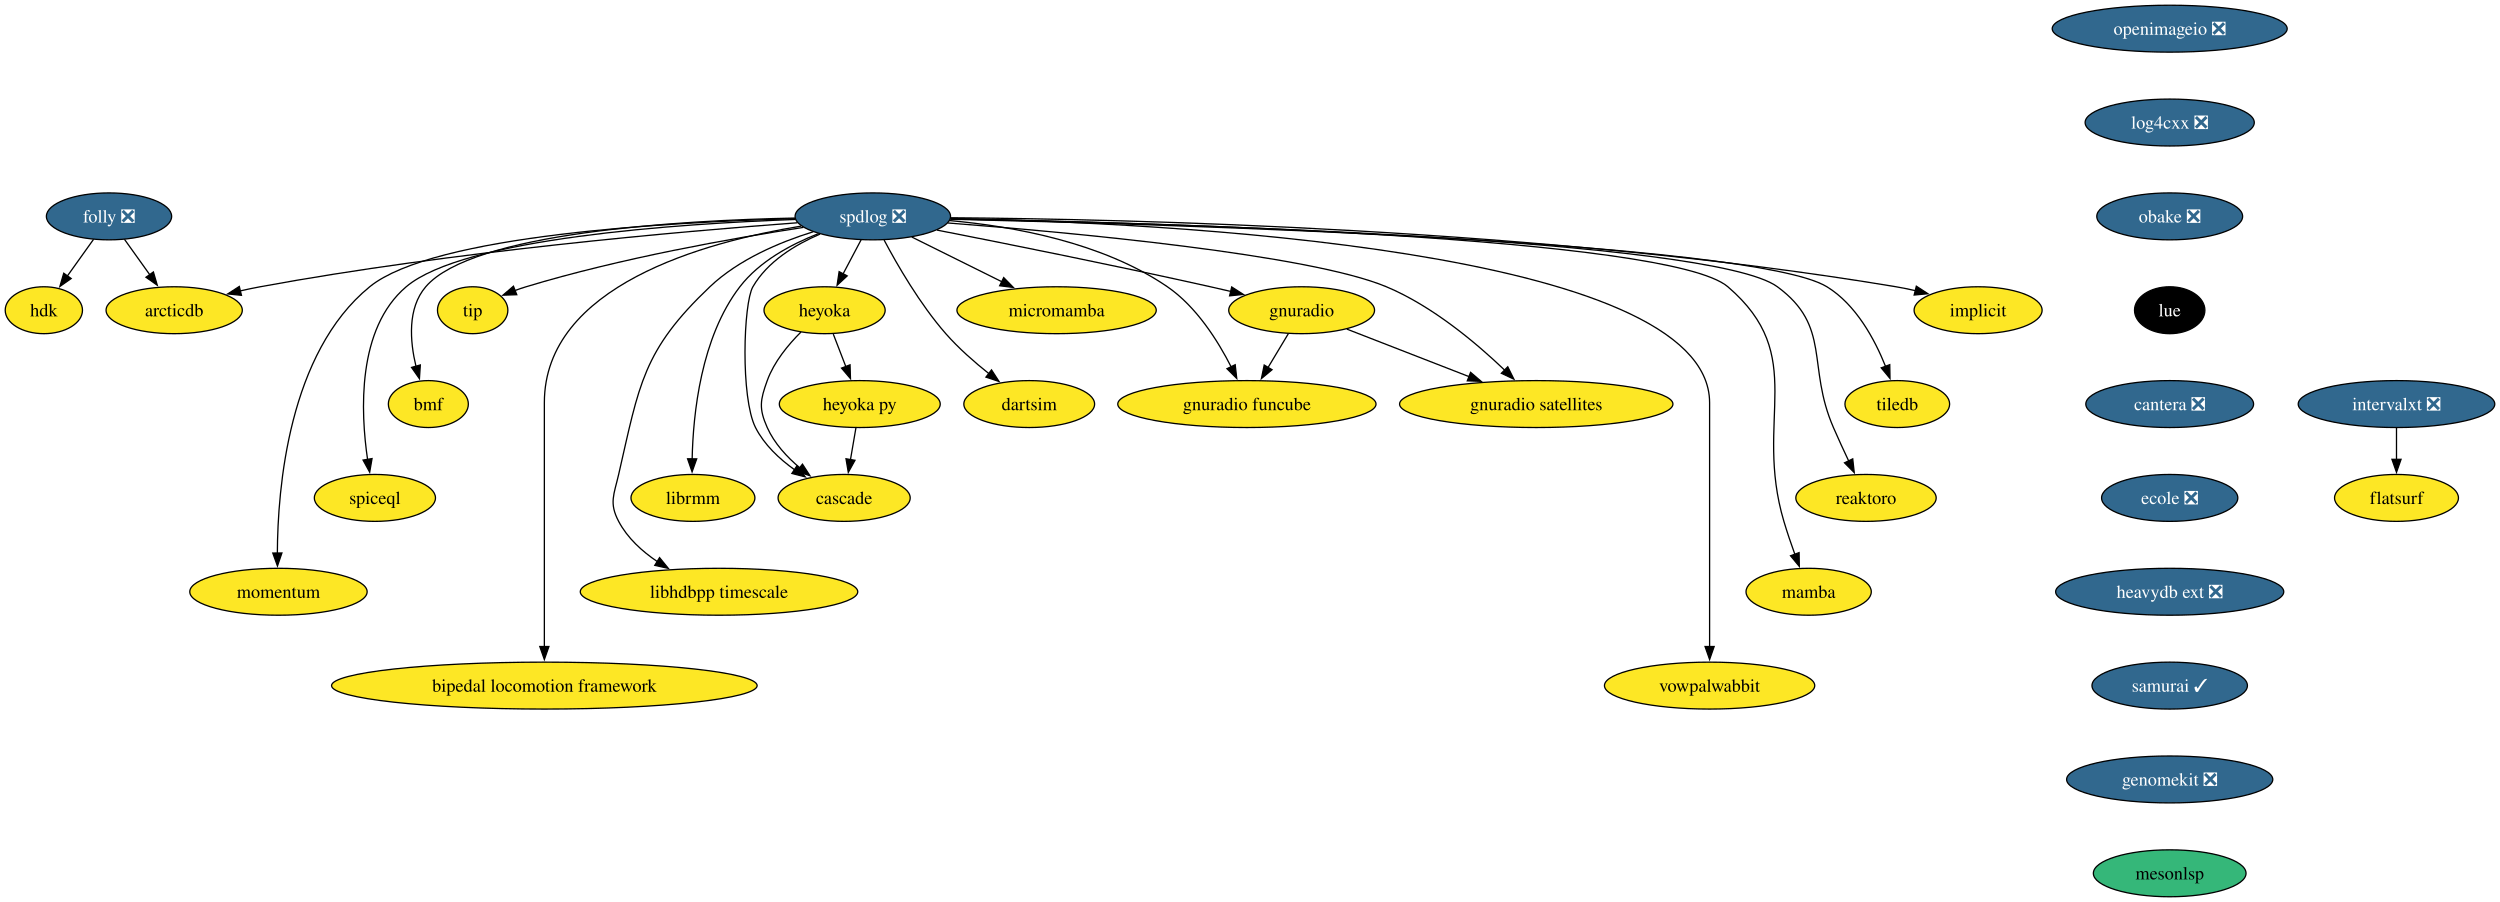
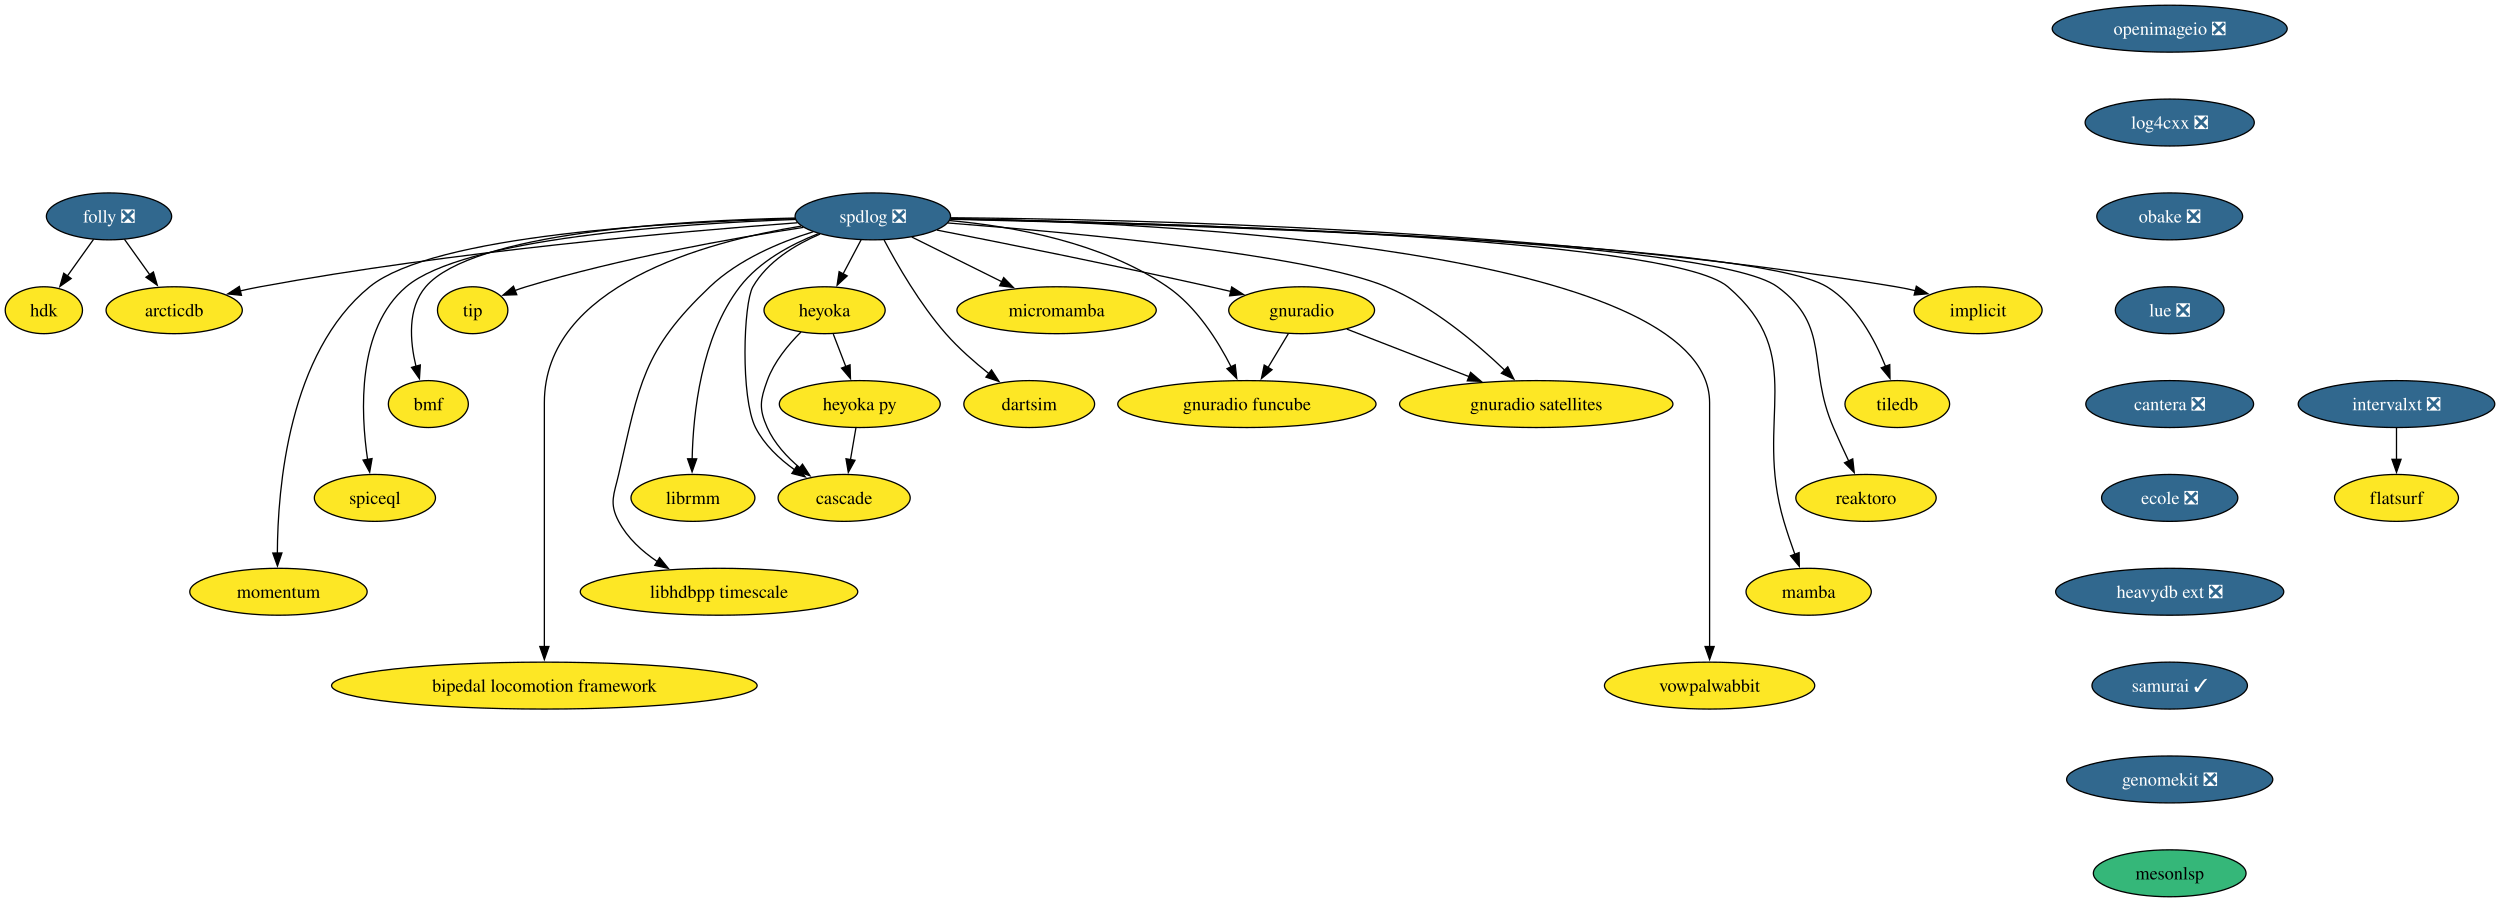
<svg xmlns="http://www.w3.org/2000/svg" xmlns:xlink="http://www.w3.org/1999/xlink" width="1918pt" height="692pt" viewBox="0.00 0.00 1918.05 692.00">
  <g id="graph0" class="graph" transform="scale(1 1) rotate(0) translate(4 688)">
    <polygon fill="white" stroke="none" points="-4,4 -4,-688 1914.05,-688 1914.05,4 -4,4" />
    <g id="node1" class="node">
      <g id="a_node1">
        <a xlink:href="https://github.com/conda-forge/implicit-feedstock" xlink:title="implicit">
          <ellipse fill="#fde725" stroke="black" cx="1513.64" cy="-450" rx="49.1" ry="18" />
          <text text-anchor="middle" x="1513.64" y="-445.32" font-family="Times,serif" font-size="14.00">implicit</text>
        </a>
      </g>
    </g>
    <g id="node2" class="node">
      <g id="a_node2">
        <a xlink:href="https://github.com/conda-forge/spdlog-feedstock/pull/64" xlink:title="spdlog ❎">
          <ellipse fill="#31688e" stroke="black" cx="665.64" cy="-522" rx="59.63" ry="18" />
          <text text-anchor="middle" x="665.64" y="-517.33" font-family="Times,serif" font-size="14.00" fill="white">spdlog ❎</text>
        </a>
      </g>
    </g>
    <g id="edge1" class="edge">
      <path fill="none" stroke="black" d="M725.18,-520.95C856.9,-519.97 1182.53,-512.78 1450.64,-468 1455.55,-467.18 1460.63,-466.14 1465.67,-464.98" />
      <polygon fill="black" stroke="black" points="1466.25,-468.44 1475.12,-462.65 1464.58,-461.65 1466.25,-468.44" />
    </g>
    <g id="node3" class="node">
      <g id="a_node3">
        <a xlink:href="https://github.com/conda-forge/tiledb-feedstock" xlink:title="tiledb">
          <ellipse fill="#fde725" stroke="black" cx="1451.64" cy="-378" rx="40.16" ry="18" />
          <text text-anchor="middle" x="1451.64" y="-373.32" font-family="Times,serif" font-size="14.00">tiledb</text>
        </a>
      </g>
    </g>
    <g id="edge2" class="edge">
      <path fill="none" stroke="black" d="M725.15,-519.8C889.43,-516.06 1340.88,-502.71 1397.64,-468 1420.01,-454.32 1434.37,-427.55 1442.62,-406.92" />
      <polygon fill="black" stroke="black" points="1445.86,-408.23 1446.05,-397.64 1439.3,-405.8 1445.86,-408.23" />
    </g>
    <g id="node4" class="node">
      <g id="a_node4">
        <a xlink:href="https://github.com/conda-forge/reaktoro-feedstock" xlink:title="reaktoro">
          <ellipse fill="#fde725" stroke="black" cx="1427.64" cy="-306" rx="53.84" ry="18" />
          <text text-anchor="middle" x="1427.64" y="-301.32" font-family="Times,serif" font-size="14.00">reaktoro</text>
        </a>
      </g>
    </g>
    <g id="edge3" class="edge">
      <path fill="none" stroke="black" d="M725.2,-520.02C884.04,-516.91 1309.11,-505.16 1359.64,-468 1401.26,-437.39 1382.05,-407.39 1402.64,-360 1406.3,-351.57 1410.5,-342.48 1414.39,-334.25" />
      <polygon fill="black" stroke="black" points="1417.45,-335.96 1418.61,-325.43 1411.14,-332.94 1417.45,-335.96" />
    </g>
    <g id="node5" class="node">
      <g id="a_node5">
        <a xlink:href="https://github.com/conda-forge/mamba-feedstock" xlink:title="mamba">
          <ellipse fill="#fde725" stroke="black" cx="1383.64" cy="-234" rx="48.05" ry="18" />
          <text text-anchor="middle" x="1383.64" y="-229.32" font-family="Times,serif" font-size="14.00">mamba</text>
        </a>
      </g>
    </g>
    <g id="edge4" class="edge">
      <path fill="none" stroke="black" d="M725.26,-520.12C878.44,-517.3 1276.9,-506.33 1321.64,-468 1384.1,-414.48 1341.17,-366.83 1364.64,-288 1367.1,-279.72 1370.13,-270.84 1373.04,-262.77" />
      <polygon fill="black" stroke="black" points="1376.3,-264.04 1376.47,-253.45 1369.73,-261.62 1376.3,-264.04" />
    </g>
    <g id="node6" class="node">
      <g id="a_node6">
        <a xlink:href="https://github.com/conda-forge/vowpalwabbit-feedstock" xlink:title="vowpalwabbit">
          <ellipse fill="#fde725" stroke="black" cx="1307.64" cy="-162" rx="80.67" ry="18" />
          <text text-anchor="middle" x="1307.64" y="-157.32" font-family="Times,serif" font-size="14.00">vowpalwabbit</text>
        </a>
      </g>
    </g>
    <g id="edge5" class="edge">
      <path fill="none" stroke="black" d="M725.46,-520.41C884.84,-517.21 1307.64,-497.58 1307.64,-379 1307.64,-379 1307.64,-379 1307.64,-305 1307.64,-265.74 1307.64,-220.38 1307.64,-191.69" />
      <polygon fill="black" stroke="black" points="1311.14,-192 1307.64,-182 1304.14,-192 1311.14,-192" />
    </g>
    <g id="node7" class="node">
      <g id="a_node7">
        <a xlink:href="https://github.com/conda-forge/gnuradio-feedstock" xlink:title="gnuradio">
          <ellipse fill="#fde725" stroke="black" cx="994.64" cy="-450" rx="55.94" ry="18" />
          <text text-anchor="middle" x="994.64" y="-445.32" font-family="Times,serif" font-size="14.00">gnuradio</text>
        </a>
      </g>
    </g>
    <g id="edge6" class="edge">
      <path fill="none" stroke="black" d="M714.92,-511.47C767.11,-501.25 851.85,-484.28 924.64,-468 929.78,-466.85 935.13,-465.62 940.48,-464.36" />
      <polygon fill="black" stroke="black" points="940.99,-467.84 949.91,-462.12 939.37,-461.03 940.99,-467.84" />
    </g>
    <g id="node8" class="node">
      <g id="a_node8">
        <a xlink:href="https://github.com/conda-forge/micromamba-feedstock" xlink:title="micromamba">
          <ellipse fill="#fde725" stroke="black" cx="806.64" cy="-450" rx="76.46" ry="18" />
          <text text-anchor="middle" x="806.64" y="-445.32" font-family="Times,serif" font-size="14.00">micromamba</text>
        </a>
      </g>
    </g>
    <g id="edge7" class="edge">
      <path fill="none" stroke="black" d="M695.54,-506.15C715.64,-496.18 742.41,-482.88 764.64,-471.85" />
      <polygon fill="black" stroke="black" points="766.06,-475.05 773.46,-467.47 762.95,-468.78 766.06,-475.05" />
    </g>
    <g id="node9" class="node">
      <g id="a_node9">
        <a xlink:href="https://github.com/conda-forge/gnuradio-satellites-feedstock" xlink:title="gnuradio satellites">
          <ellipse fill="#fde725" stroke="black" cx="1174.64" cy="-378" rx="104.87" ry="18" />
          <text text-anchor="middle" x="1174.64" y="-373.32" font-family="Times,serif" font-size="14.00">gnuradio satellites</text>
        </a>
      </g>
    </g>
    <g id="edge8" class="edge">
      <path fill="none" stroke="black" d="M723.1,-516.95C817.31,-509.7 1000.1,-492.9 1059.64,-468 1095,-453.21 1128.87,-424.65 1150.58,-403.86" />
      <polygon fill="black" stroke="black" points="1152.78,-406.6 1157.48,-397.11 1147.88,-401.61 1152.78,-406.6" />
    </g>
    <g id="node10" class="node">
      <g id="a_node10">
        <a xlink:href="https://github.com/conda-forge/dartsim-feedstock" xlink:title="dartsim">
          <ellipse fill="#fde725" stroke="black" cx="785.64" cy="-378" rx="50.16" ry="18" />
          <text text-anchor="middle" x="785.64" y="-373.32" font-family="Times,serif" font-size="14.00">dartsim</text>
        </a>
      </g>
    </g>
    <g id="edge9" class="edge">
      <path fill="none" stroke="black" d="M674.3,-503.84C684.25,-485.07 701.77,-454.64 721.64,-432 731.38,-420.9 743.56,-410.21 754.67,-401.37" />
      <polygon fill="black" stroke="black" points="756.71,-404.22 762.48,-395.33 752.43,-398.68 756.71,-404.22" />
    </g>
    <g id="node11" class="node">
      <g id="a_node11">
        <a xlink:href="https://github.com/conda-forge/heyoka-feedstock" xlink:title="heyoka">
          <ellipse fill="#fde725" stroke="black" cx="628.64" cy="-450" rx="46.47" ry="18" />
          <text text-anchor="middle" x="628.64" y="-445.32" font-family="Times,serif" font-size="14.00">heyoka</text>
        </a>
      </g>
    </g>
    <g id="edge10" class="edge">
      <path fill="none" stroke="black" d="M656.68,-504.05C652.5,-496.14 647.42,-486.54 642.74,-477.69" />
      <polygon fill="black" stroke="black" points="645.99,-476.33 638.22,-469.13 639.8,-479.6 645.99,-476.33" />
    </g>
    <g id="node12" class="node">
      <g id="a_node12">
        <a xlink:href="https://github.com/conda-forge/librmm-feedstock" xlink:title="librmm">
          <ellipse fill="#fde725" stroke="black" cx="527.64" cy="-306" rx="47.53" ry="18" />
          <text text-anchor="middle" x="527.64" y="-301.32" font-family="Times,serif" font-size="14.00">librmm</text>
        </a>
      </g>
    </g>
    <g id="edge11" class="edge">
      <path fill="none" stroke="black" d="M624.03,-508.8C602.93,-500.56 578.67,-487.53 563.64,-468 533.8,-429.21 527.75,-370.49 527.03,-335.71" />
      <polygon fill="black" stroke="black" points="530.53,-335.98 526.98,-326 523.53,-336.01 530.53,-335.98" />
    </g>
    <g id="node13" class="node">
      <g id="a_node13">
        <a xlink:href="https://github.com/conda-forge/libhdbpp-timescale-feedstock" xlink:title="libhdbpp timescale">
          <ellipse fill="#fde725" stroke="black" cx="547.64" cy="-234" rx="106.45" ry="18" />
          <text text-anchor="middle" x="547.64" y="-229.32" font-family="Times,serif" font-size="14.00">libhdbpp timescale</text>
        </a>
      </g>
    </g>
    <g id="edge12" class="edge">
      <path fill="none" stroke="black" d="M619.85,-510.18C594.01,-502.13 562.6,-488.86 540.64,-468 489.04,-418.99 486.6,-393.35 470.64,-324 467.05,-308.41 463.19,-302.16 470.64,-288 477.31,-275.31 488.55,-265.06 500.41,-257.08" />
      <polygon fill="black" stroke="black" points="502.03,-260.2 508.7,-251.97 498.35,-254.25 502.03,-260.2" />
    </g>
    <g id="node14" class="node">
      <g id="a_node14">
        <a xlink:href="https://github.com/conda-forge/bipedal-locomotion-framework-feedstock" xlink:title="bipedal locomotion framework">
          <ellipse fill="#fde725" stroke="black" cx="413.64" cy="-162" rx="163.27" ry="18" />
          <text text-anchor="middle" x="413.64" y="-157.32" font-family="Times,serif" font-size="14.00">bipedal locomotion framework</text>
        </a>
      </g>
    </g>
    <g id="edge13" class="edge">
      <path fill="none" stroke="black" d="M610.65,-514.53C536.5,-502.41 413.64,-468.76 413.64,-379 413.64,-379 413.64,-379 413.64,-305 413.64,-265.74 413.64,-220.38 413.64,-191.69" />
      <polygon fill="black" stroke="black" points="417.14,-192 413.64,-182 410.14,-192 417.14,-192" />
    </g>
    <g id="node15" class="node">
      <g id="a_node15">
        <a xlink:href="https://github.com/conda-forge/tip-feedstock" xlink:title="tip">
          <ellipse fill="#fde725" stroke="black" cx="358.64" cy="-450" rx="27" ry="18" />
          <text text-anchor="middle" x="358.64" y="-445.32" font-family="Times,serif" font-size="14.00">tip</text>
        </a>
      </g>
    </g>
    <g id="edge14" class="edge">
      <path fill="none" stroke="black" d="M612.39,-513.55C558.15,-505.22 471.95,-489.96 399.64,-468 396.86,-467.16 394.02,-466.2 391.19,-465.17" />
      <polygon fill="black" stroke="black" points="392.47,-461.91 381.89,-461.54 389.93,-468.43 392.47,-461.91" />
    </g>
    <g id="node16" class="node">
      <g id="a_node16">
        <a xlink:href="https://github.com/conda-forge/cascade-feedstock" xlink:title="cascade">
          <ellipse fill="#fde725" stroke="black" cx="643.64" cy="-306" rx="50.68" ry="18" />
          <text text-anchor="middle" x="643.64" y="-301.32" font-family="Times,serif" font-size="14.00">cascade</text>
        </a>
      </g>
    </g>
    <g id="edge15" class="edge">
      <path fill="none" stroke="black" d="M625.18,-508.44C605.96,-500.21 584.8,-487.31 573.64,-468 566.32,-455.35 564.12,-382.78 575.64,-360 582.3,-346.83 593.92,-335.94 605.7,-327.53" />
      <polygon fill="black" stroke="black" points="607.41,-330.59 613.81,-322.15 603.54,-324.75 607.41,-330.59" />
    </g>
    <g id="node17" class="node">
      <g id="a_node17">
        <a xlink:href="https://github.com/conda-forge/arcticdb-feedstock" xlink:title="arcticdb">
          <ellipse fill="#fde725" stroke="black" cx="129.64" cy="-450" rx="52.26" ry="18" />
          <text text-anchor="middle" x="129.64" y="-445.32" font-family="Times,serif" font-size="14.00">arcticdb</text>
        </a>
      </g>
    </g>
    <g id="edge16" class="edge">
      <path fill="none" stroke="black" d="M607.74,-517.09C518.64,-510.48 342.81,-495.12 195.64,-468 190.66,-467.08 185.5,-466 180.36,-464.83" />
      <polygon fill="black" stroke="black" points="181.24,-461.44 170.7,-462.51 179.6,-468.24 181.24,-461.44" />
    </g>
    <g id="node18" class="node">
      <g id="a_node18">
        <a xlink:href="https://github.com/conda-forge/gnuradio-funcube-feedstock" xlink:title="gnuradio funcube">
          <ellipse fill="#fde725" stroke="black" cx="952.64" cy="-378" rx="99.08" ry="18" />
          <text text-anchor="middle" x="952.64" y="-373.32" font-family="Times,serif" font-size="14.00">gnuradio funcube</text>
        </a>
      </g>
    </g>
    <g id="edge17" class="edge">
      <path fill="none" stroke="black" d="M724.62,-518.78C773.19,-514.39 841.92,-502.03 891.64,-468 913.91,-452.76 930.44,-426.47 940.63,-406.41" />
      <polygon fill="black" stroke="black" points="943.66,-408.19 944.85,-397.66 937.35,-405.15 943.66,-408.19" />
    </g>
    <g id="node19" class="node">
      <g id="a_node19">
        <a xlink:href="https://github.com/conda-forge/bmf-feedstock" xlink:title="bmf">
          <ellipse fill="#fde725" stroke="black" cx="324.64" cy="-378" rx="30.69" ry="18" />
          <text text-anchor="middle" x="324.64" y="-373.32" font-family="Times,serif" font-size="14.00">bmf</text>
        </a>
      </g>
    </g>
    <g id="edge18" class="edge">
      <path fill="none" stroke="black" d="M605.9,-520.72C517.5,-518.9 358.42,-509.74 322.64,-468 308.49,-451.5 310.49,-426.28 315.16,-406.89" />
      <polygon fill="black" stroke="black" points="318.48,-408.01 317.8,-397.44 311.74,-406.13 318.48,-408.01" />
    </g>
    <g id="node20" class="node">
      <g id="a_node20">
        <a xlink:href="https://github.com/conda-forge/spiceql-feedstock" xlink:title="spiceql">
          <ellipse fill="#fde725" stroke="black" cx="283.64" cy="-306" rx="46.47" ry="18" />
          <text text-anchor="middle" x="283.64" y="-301.32" font-family="Times,serif" font-size="14.00">spiceql</text>
        </a>
      </g>
    </g>
    <g id="edge19" class="edge">
      <path fill="none" stroke="black" d="M606.33,-519.64C516.46,-516.37 351.57,-505.33 307.64,-468 269.84,-435.89 272.59,-372.13 278.05,-335.22" />
      <polygon fill="black" stroke="black" points="281.44,-336.18 279.63,-325.74 274.54,-335.03 281.44,-336.18" />
    </g>
    <g id="node21" class="node">
      <g id="a_node21">
        <a xlink:href="https://github.com/conda-forge/momentum-feedstock" xlink:title="momentum">
          <ellipse fill="#fde725" stroke="black" cx="209.64" cy="-234" rx="68.04" ry="18" />
          <text text-anchor="middle" x="209.64" y="-229.32" font-family="Times,serif" font-size="14.00">momentum</text>
        </a>
      </g>
    </g>
    <g id="edge20" class="edge">
      <path fill="none" stroke="black" d="M606.17,-520.2C510.57,-517.73 328.48,-507.78 279.64,-468 217.46,-417.37 209.01,-313.69 208.79,-263.49" />
      <polygon fill="black" stroke="black" points="212.29,-263.77 208.87,-253.74 205.29,-263.71 212.29,-263.77" />
    </g>
    <g id="edge21" class="edge">
      <path fill="none" stroke="black" d="M1029.34,-435.5C1055.91,-425.17 1092.98,-410.76 1123.02,-399.07" />
      <polygon fill="black" stroke="black" points="1124.27,-402.34 1132.33,-395.45 1121.74,-395.82 1124.27,-402.34" />
    </g>
    <g id="edge22" class="edge">
      <path fill="none" stroke="black" d="M984.47,-432.05C979.79,-424.26 974.13,-414.82 968.88,-406.08" />
      <polygon fill="black" stroke="black" points="971.93,-404.35 963.78,-397.57 965.93,-407.95 971.93,-404.35" />
    </g>
    <g id="edge23" class="edge">
      <path fill="none" stroke="black" d="M610.54,-433.3C600.84,-423.65 589.84,-410.4 584.64,-396 579.2,-380.95 578.12,-374.61 584.64,-360 590.06,-347.84 599.8,-337.31 609.83,-328.91" />
      <polygon fill="black" stroke="black" points="611.66,-331.91 617.41,-323.01 607.37,-326.38 611.66,-331.91" />
    </g>
    <g id="node22" class="node">
      <g id="a_node22">
        <a xlink:href="https://github.com/conda-forge/heyoka.py-feedstock" xlink:title="heyoka py">
          <ellipse fill="#fde725" stroke="black" cx="655.64" cy="-378" rx="61.73" ry="18" />
          <text text-anchor="middle" x="655.64" y="-373.32" font-family="Times,serif" font-size="14.00">heyoka py</text>
        </a>
      </g>
    </g>
    <g id="edge24" class="edge">
      <path fill="none" stroke="black" d="M635.31,-431.7C638.22,-424.15 641.71,-415.12 644.96,-406.68" />
      <polygon fill="black" stroke="black" points="648.16,-408.11 648.5,-397.52 641.63,-405.59 648.16,-408.11" />
    </g>
    <g id="edge30" class="edge">
      <path fill="none" stroke="black" d="M652.67,-359.7C651.41,-352.32 649.9,-343.52 648.48,-335.25" />
      <polygon fill="black" stroke="black" points="651.96,-334.86 646.83,-325.6 645.07,-336.04 651.96,-334.86" />
    </g>
    <g id="node23" class="node">
      <g id="a_node23">
        <a xlink:href="https://github.com/conda-forge/openimageio-feedstock/pull/107" xlink:title="openimageio ❎">
          <ellipse fill="#31688e" stroke="black" cx="1660.64" cy="-666" rx="90.14" ry="18" />
          <text text-anchor="middle" x="1660.64" y="-661.33" font-family="Times,serif" font-size="14.00" fill="white">openimageio ❎</text>
        </a>
      </g>
    </g>
    <g id="node24" class="node">
      <g id="a_node24">
        <a xlink:href="https://github.com/conda-forge/log4cxx-feedstock/pull/25" xlink:title="log4cxx ❎">
          <ellipse fill="#31688e" stroke="black" cx="1660.64" cy="-594" rx="64.89" ry="18" />
          <text text-anchor="middle" x="1660.64" y="-589.33" font-family="Times,serif" font-size="14.00" fill="white">log4cxx ❎</text>
        </a>
      </g>
    </g>
    <g id="node25" class="node">
      <g id="a_node25">
        <a xlink:href="https://github.com/conda-forge/obake-feedstock/pull/47" xlink:title="obake ❎">
          <ellipse fill="#31688e" stroke="black" cx="1660.64" cy="-522" rx="55.94" ry="18" />
          <text text-anchor="middle" x="1660.64" y="-517.33" font-family="Times,serif" font-size="14.00" fill="white">obake ❎</text>
        </a>
      </g>
    </g>
    <g id="node26" class="node">
      <g id="a_node26">
-         <a xlink:href="https://github.com/conda-forge/lue-feedstock" xlink:title="lue">
-           <ellipse fill="#000000" stroke="black" cx="1660.64" cy="-450" rx="27" ry="18" />
-           <text text-anchor="middle" x="1660.64" y="-445.32" font-family="Times,serif" font-size="14.00" fill="white">lue</text>
+         <a xlink:href="https://github.com/conda-forge/lue-feedstock/pull/51" xlink:title="lue ❎">
+           <ellipse fill="#31688e" stroke="black" cx="1660.64" cy="-450" rx="41.74" ry="18" />
+           <text text-anchor="middle" x="1660.64" y="-445.32" font-family="Times,serif" font-size="14.00" fill="white">lue ❎</text>
        </a>
      </g>
    </g>
    <g id="node27" class="node">
      <g id="a_node27">
        <a xlink:href="https://github.com/conda-forge/cantera-feedstock/pull/40" xlink:title="cantera ❎">
          <ellipse fill="#31688e" stroke="black" cx="1660.64" cy="-378" rx="64.36" ry="18" />
          <text text-anchor="middle" x="1660.64" y="-373.32" font-family="Times,serif" font-size="14.00" fill="white">cantera ❎</text>
        </a>
      </g>
    </g>
    <g id="node28" class="node">
      <g id="a_node28">
        <a xlink:href="https://github.com/conda-forge/ecole-feedstock/pull/42" xlink:title="ecole ❎">
          <ellipse fill="#31688e" stroke="black" cx="1660.64" cy="-306" rx="52.26" ry="18" />
          <text text-anchor="middle" x="1660.64" y="-301.32" font-family="Times,serif" font-size="14.00" fill="white">ecole ❎</text>
        </a>
      </g>
    </g>
    <g id="node29" class="node">
      <g id="a_node29">
        <a xlink:href="https://github.com/conda-forge/heavydb-ext-feedstock/pull/75" xlink:title="heavydb ext ❎">
          <ellipse fill="#31688e" stroke="black" cx="1660.64" cy="-234" rx="87.51" ry="18" />
          <text text-anchor="middle" x="1660.64" y="-229.32" font-family="Times,serif" font-size="14.00" fill="white">heavydb ext ❎</text>
        </a>
      </g>
    </g>
    <g id="node34" class="node">
      <g id="a_node34">
        <a xlink:href="https://github.com/conda-forge/samurai-feedstock/pull/22" xlink:title="samurai ✓">
          <ellipse fill="#31688e" stroke="black" cx="1660.64" cy="-162" rx="59.63" ry="18" />
          <text text-anchor="middle" x="1660.64" y="-157.32" font-family="Times,serif" font-size="14.00" fill="white">samurai ✓</text>
        </a>
      </g>
    </g>
    <g id="node30" class="node">
      <g id="a_node30">
        <a xlink:href="https://github.com/conda-forge/folly-feedstock/pull/208" xlink:title="folly ❎">
          <ellipse fill="#31688e" stroke="black" cx="79.64" cy="-522" rx="48.05" ry="18" />
          <text text-anchor="middle" x="79.64" y="-517.33" font-family="Times,serif" font-size="14.00" fill="white">folly ❎</text>
        </a>
      </g>
    </g>
    <g id="edge32" class="edge">
      <path fill="none" stroke="black" d="M91.49,-504.41C97.32,-496.25 104.48,-486.22 111.02,-477.07" />
      <polygon fill="black" stroke="black" points="113.68,-479.36 116.65,-469.19 107.99,-475.29 113.68,-479.36" />
    </g>
    <g id="node31" class="node">
      <g id="a_node31">
        <a xlink:href="https://github.com/conda-forge/hdk-feedstock" xlink:title="hdk">
          <ellipse fill="#fde725" stroke="black" cx="29.64" cy="-450" rx="29.64" ry="18" />
          <text text-anchor="middle" x="29.64" y="-445.32" font-family="Times,serif" font-size="14.00">hdk</text>
        </a>
      </g>
    </g>
    <g id="edge33" class="edge">
      <path fill="none" stroke="black" d="M67.79,-504.41C61.79,-496.01 54.37,-485.63 47.68,-476.26" />
      <polygon fill="black" stroke="black" points="50.6,-474.32 41.94,-468.22 44.9,-478.39 50.6,-474.32" />
    </g>
    <g id="node32" class="node">
      <g id="a_node32">
        <a xlink:href="https://github.com/conda-forge/intervalxt-feedstock/pull/21" xlink:title="intervalxt ❎">
          <ellipse fill="#31688e" stroke="black" cx="1834.64" cy="-378" rx="75.41" ry="18" />
          <text text-anchor="middle" x="1834.64" y="-373.32" font-family="Times,serif" font-size="14.00" fill="white">intervalxt ❎</text>
        </a>
      </g>
    </g>
    <g id="node33" class="node">
      <g id="a_node33">
        <a xlink:href="https://github.com/conda-forge/flatsurf-feedstock" xlink:title="flatsurf">
          <ellipse fill="#fde725" stroke="black" cx="1834.64" cy="-306" rx="47.53" ry="18" />
          <text text-anchor="middle" x="1834.64" y="-301.32" font-family="Times,serif" font-size="14.00">flatsurf</text>
        </a>
      </g>
    </g>
    <g id="edge34" class="edge">
      <path fill="none" stroke="black" d="M1834.64,-359.7C1834.64,-352.41 1834.64,-343.73 1834.64,-335.54" />
      <polygon fill="black" stroke="black" points="1838.14,-335.62 1834.64,-325.62 1831.14,-335.62 1838.14,-335.62" />
    </g>
    <g id="node35" class="node">
      <g id="a_node35">
        <a xlink:href="https://github.com/conda-forge/genomekit-feedstock/pull/16" xlink:title="genomekit ❎">
          <ellipse fill="#31688e" stroke="black" cx="1660.64" cy="-90" rx="79.09" ry="18" />
          <text text-anchor="middle" x="1660.64" y="-85.33" font-family="Times,serif" font-size="14.00" fill="white">genomekit ❎</text>
        </a>
      </g>
    </g>
    <g id="node36" class="node">
      <g id="a_node36">
        <a xlink:href="https://github.com/conda-forge/mesonlsp-feedstock" xlink:title="mesonlsp">
          <ellipse fill="#35b779" stroke="black" cx="1660.64" cy="-18" rx="58.57" ry="18" />
          <text text-anchor="middle" x="1660.64" y="-13.32" font-family="Times,serif" font-size="14.00">mesonlsp</text>
        </a>
      </g>
    </g>
  </g>
</svg>
